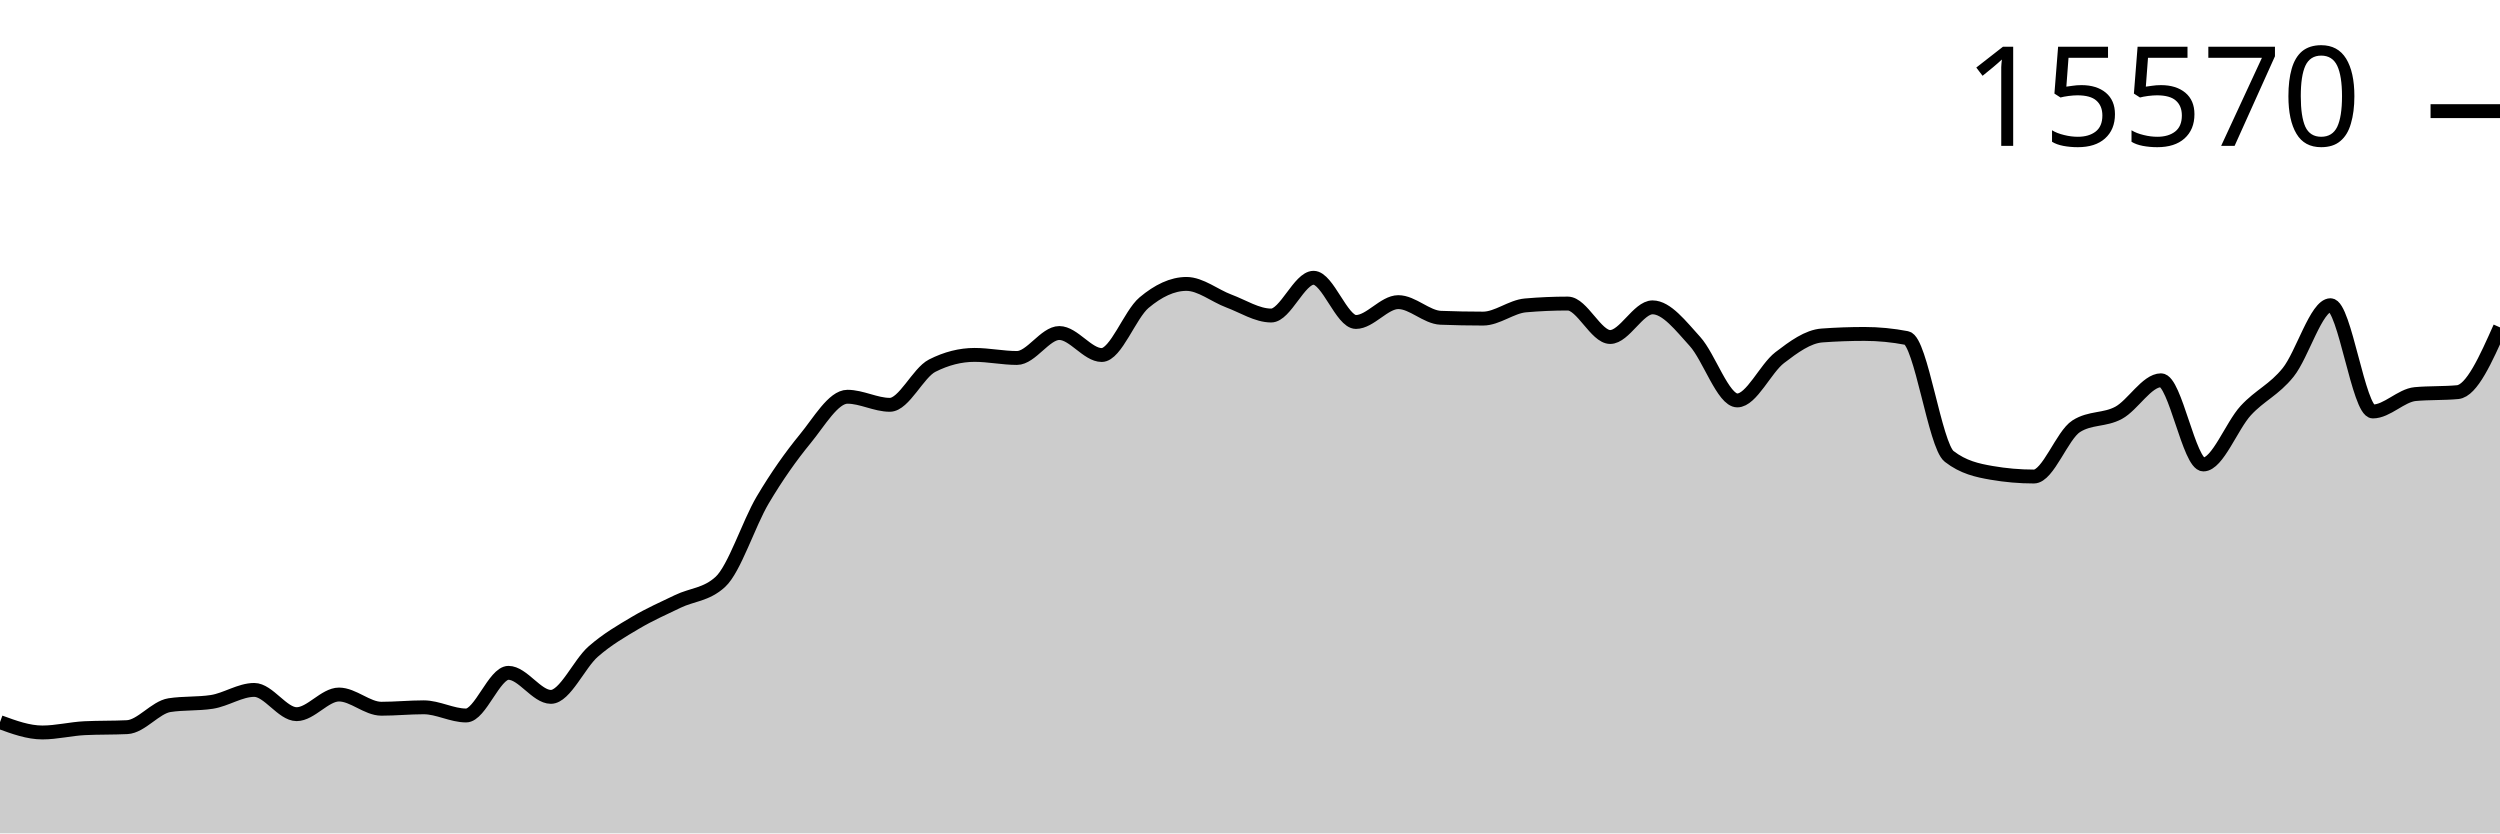
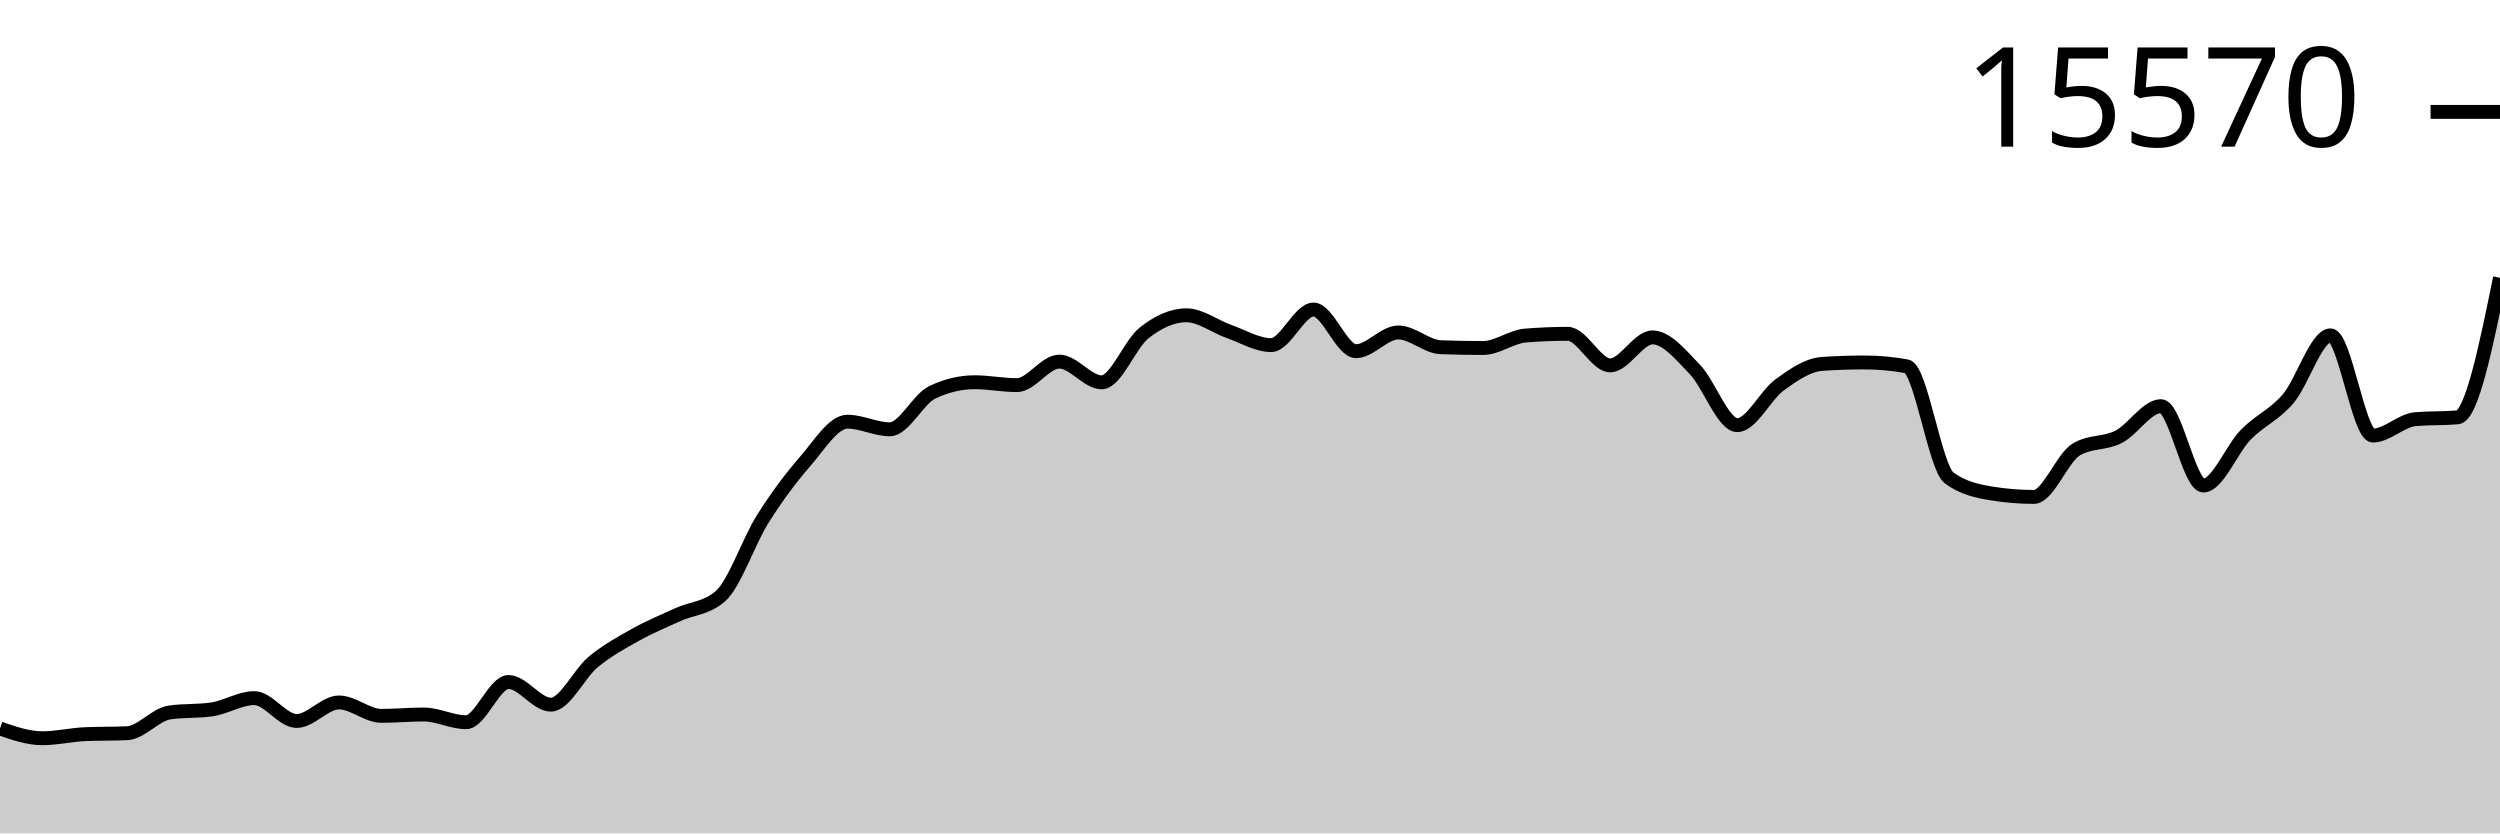
<svg xmlns="http://www.w3.org/2000/svg" viewBox="0 0 180 60">
  <g transform="translate(0,20)">
-     <path class="area" fill="rgba(0, 0, 0, 0.2)" d="M0,31.994C1.017,32.366,2.034,32.738,3.051,32.738C4.068,32.738,5.085,32.478,6.102,32.429C7.119,32.38,8.136,32.404,9.153,32.355C10.169,32.306,11.186,30.929,12.203,30.771C13.22,30.614,14.237,30.693,15.254,30.536C16.271,30.379,17.288,29.674,18.305,29.674C19.322,29.674,20.339,31.42,21.356,31.42C22.373,31.42,23.39,30.006,24.407,30.006C25.424,30.006,26.441,31.029,27.458,31.029C28.475,31.029,29.492,30.926,30.508,30.926C31.525,30.926,32.542,31.515,33.559,31.515C34.576,31.515,35.593,28.444,36.61,28.444C37.627,28.444,38.644,30.175,39.661,30.175C40.678,30.175,41.695,27.802,42.712,26.912C43.729,26.022,44.746,25.438,45.763,24.835C46.78,24.232,47.797,23.786,48.814,23.296C49.831,22.806,50.847,22.829,51.864,21.897C52.881,20.964,53.898,17.712,54.915,15.997C55.932,14.282,56.949,12.846,57.966,11.607C58.983,10.369,60,8.566,61.017,8.566C62.034,8.566,63.051,9.147,64.068,9.147C65.085,9.147,66.102,6.842,67.119,6.327C68.136,5.811,69.153,5.553,70.169,5.553C71.186,5.553,72.203,5.774,73.22,5.774C74.237,5.774,75.254,3.977,76.271,3.977C77.288,3.977,78.305,5.561,79.322,5.561C80.339,5.561,81.356,2.643,82.373,1.79C83.39,0.937,84.407,0.442,85.424,0.442C86.441,0.442,87.458,1.293,88.475,1.672C89.492,2.051,90.508,2.718,91.525,2.718C92.542,2.718,93.559,0,94.576,0C95.593,0,96.61,3.182,97.627,3.182C98.644,3.182,99.661,1.753,100.678,1.753C101.695,1.753,102.712,2.84,103.729,2.88C104.746,2.919,105.763,2.939,106.78,2.939C107.797,2.939,108.814,2.077,109.831,1.989C110.847,1.9,111.864,1.856,112.881,1.856C113.898,1.856,114.915,4.264,115.932,4.264C116.949,4.264,117.966,2.129,118.983,2.129C120,2.129,121.017,3.464,122.034,4.581C123.051,5.698,124.068,8.831,125.085,8.831C126.102,8.831,127.119,6.532,128.136,5.752C129.153,4.973,130.169,4.228,131.186,4.154C132.203,4.08,133.22,4.043,134.237,4.043C135.254,4.043,136.271,4.142,137.288,4.338C138.305,4.534,139.322,12.069,140.339,12.86C141.356,13.65,142.373,13.869,143.39,14.045C144.407,14.222,145.424,14.31,146.441,14.31C147.458,14.31,148.475,11.33,149.492,10.687C150.508,10.044,151.525,10.273,152.542,9.722C153.559,9.171,154.576,7.38,155.593,7.38C156.61,7.38,157.627,13.441,158.644,13.441C159.661,13.441,160.678,10.665,161.695,9.56C162.712,8.455,163.729,8.077,164.746,6.813C165.763,5.548,166.78,1.974,167.797,1.974C168.814,1.974,169.831,9.626,170.847,9.626C171.864,9.626,172.881,8.467,173.898,8.374C174.915,8.281,175.932,8.328,176.949,8.234C177.966,8.141,178.983,5.857,180,3.572L180,40C178.983,40,177.966,40,176.949,40C175.932,40,174.915,40,173.898,40C172.881,40,171.864,40,170.847,40C169.831,40,168.814,40,167.797,40C166.78,40,165.763,40,164.746,40C163.729,40,162.712,40,161.695,40C160.678,40,159.661,40,158.644,40C157.627,40,156.61,40,155.593,40C154.576,40,153.559,40,152.542,40C151.525,40,150.508,40,149.492,40C148.475,40,147.458,40,146.441,40C145.424,40,144.407,40,143.39,40C142.373,40,141.356,40,140.339,40C139.322,40,138.305,40,137.288,40C136.271,40,135.254,40,134.237,40C133.22,40,132.203,40,131.186,40C130.169,40,129.153,40,128.136,40C127.119,40,126.102,40,125.085,40C124.068,40,123.051,40,122.034,40C121.017,40,120,40,118.983,40C117.966,40,116.949,40,115.932,40C114.915,40,113.898,40,112.881,40C111.864,40,110.847,40,109.831,40C108.814,40,107.797,40,106.78,40C105.763,40,104.746,40,103.729,40C102.712,40,101.695,40,100.678,40C99.661,40,98.644,40,97.627,40C96.61,40,95.593,40,94.576,40C93.559,40,92.542,40,91.525,40C90.508,40,89.492,40,88.475,40C87.458,40,86.441,40,85.424,40C84.407,40,83.39,40,82.373,40C81.356,40,80.339,40,79.322,40C78.305,40,77.288,40,76.271,40C75.254,40,74.237,40,73.22,40C72.203,40,71.186,40,70.169,40C69.153,40,68.136,40,67.119,40C66.102,40,65.085,40,64.068,40C63.051,40,62.034,40,61.017,40C60,40,58.983,40,57.966,40C56.949,40,55.932,40,54.915,40C53.898,40,52.881,40,51.864,40C50.847,40,49.831,40,48.814,40C47.797,40,46.78,40,45.763,40C44.746,40,43.729,40,42.712,40C41.695,40,40.678,40,39.661,40C38.644,40,37.627,40,36.61,40C35.593,40,34.576,40,33.559,40C32.542,40,31.525,40,30.508,40C29.492,40,28.475,40,27.458,40C26.441,40,25.424,40,24.407,40C23.39,40,22.373,40,21.356,40C20.339,40,19.322,40,18.305,40C17.288,40,16.271,40,15.254,40C14.237,40,13.22,40,12.203,40C11.186,40,10.169,40,9.153,40C8.136,40,7.119,40,6.102,40C5.085,40,4.068,40,3.051,40C2.034,40,1.017,40,0,40Z" />
-     <path class="line" stroke="black" fill="none" d="M0,31.994C1.017,32.366,2.034,32.738,3.051,32.738C4.068,32.738,5.085,32.478,6.102,32.429C7.119,32.38,8.136,32.404,9.153,32.355C10.169,32.306,11.186,30.929,12.203,30.771C13.22,30.614,14.237,30.693,15.254,30.536C16.271,30.379,17.288,29.674,18.305,29.674C19.322,29.674,20.339,31.42,21.356,31.42C22.373,31.42,23.39,30.006,24.407,30.006C25.424,30.006,26.441,31.029,27.458,31.029C28.475,31.029,29.492,30.926,30.508,30.926C31.525,30.926,32.542,31.515,33.559,31.515C34.576,31.515,35.593,28.444,36.61,28.444C37.627,28.444,38.644,30.175,39.661,30.175C40.678,30.175,41.695,27.802,42.712,26.912C43.729,26.022,44.746,25.438,45.763,24.835C46.78,24.232,47.797,23.786,48.814,23.296C49.831,22.806,50.847,22.829,51.864,21.897C52.881,20.964,53.898,17.712,54.915,15.997C55.932,14.282,56.949,12.846,57.966,11.607C58.983,10.369,60,8.566,61.017,8.566C62.034,8.566,63.051,9.147,64.068,9.147C65.085,9.147,66.102,6.842,67.119,6.327C68.136,5.811,69.153,5.553,70.169,5.553C71.186,5.553,72.203,5.774,73.22,5.774C74.237,5.774,75.254,3.977,76.271,3.977C77.288,3.977,78.305,5.561,79.322,5.561C80.339,5.561,81.356,2.643,82.373,1.79C83.39,0.937,84.407,0.442,85.424,0.442C86.441,0.442,87.458,1.293,88.475,1.672C89.492,2.051,90.508,2.718,91.525,2.718C92.542,2.718,93.559,0,94.576,0C95.593,0,96.61,3.182,97.627,3.182C98.644,3.182,99.661,1.753,100.678,1.753C101.695,1.753,102.712,2.84,103.729,2.88C104.746,2.919,105.763,2.939,106.78,2.939C107.797,2.939,108.814,2.077,109.831,1.989C110.847,1.9,111.864,1.856,112.881,1.856C113.898,1.856,114.915,4.264,115.932,4.264C116.949,4.264,117.966,2.129,118.983,2.129C120,2.129,121.017,3.464,122.034,4.581C123.051,5.698,124.068,8.831,125.085,8.831C126.102,8.831,127.119,6.532,128.136,5.752C129.153,4.973,130.169,4.228,131.186,4.154C132.203,4.08,133.22,4.043,134.237,4.043C135.254,4.043,136.271,4.142,137.288,4.338C138.305,4.534,139.322,12.069,140.339,12.86C141.356,13.65,142.373,13.869,143.39,14.045C144.407,14.222,145.424,14.31,146.441,14.31C147.458,14.31,148.475,11.33,149.492,10.687C150.508,10.044,151.525,10.273,152.542,9.722C153.559,9.171,154.576,7.38,155.593,7.38C156.61,7.38,157.627,13.441,158.644,13.441C159.661,13.441,160.678,10.665,161.695,9.56C162.712,8.455,163.729,8.077,164.746,6.813C165.763,5.548,166.78,1.974,167.797,1.974C168.814,1.974,169.831,9.626,170.847,9.626C171.864,9.626,172.881,8.467,173.898,8.374C174.915,8.281,175.932,8.328,176.949,8.234C177.966,8.141,178.983,5.857,180,3.572" />
-     <path class="axis-ceiling" stroke-width="1" stroke="black" fill="none" d="M175,-11.998L180,-11.998" />
-     <text class="axis-ceiling-label" font-family="sans-serif" text-anchor="end" font-size="10px" x="170" y="-9.498">15570</text>
+     <path class="area" fill="rgba(0, 0, 0, 0.2)" d="M0,32.451C1.017,32.802,2.034,33.153,3.051,33.153C4.068,33.153,5.085,32.907,6.102,32.861C7.119,32.815,8.136,32.838,9.153,32.792C10.169,32.745,11.186,31.447,12.203,31.299C13.22,31.15,14.237,31.225,15.254,31.076C16.271,30.928,17.288,30.264,18.305,30.264C19.322,30.264,20.339,31.91,21.356,31.91C22.373,31.91,23.39,30.576,24.407,30.576C25.424,30.576,26.441,31.542,27.458,31.542C28.475,31.542,29.492,31.444,30.508,31.444C31.525,31.444,32.542,32,33.559,32C34.576,32,35.593,29.104,36.61,29.104C37.627,29.104,38.644,30.736,39.661,30.736C40.678,30.736,41.695,28.499,42.712,27.66C43.729,26.821,44.746,26.27,45.763,25.701C46.78,25.133,47.797,24.712,48.814,24.25C49.831,23.788,50.847,23.81,51.864,22.931C52.881,22.051,53.898,18.985,54.915,17.368C55.932,15.751,56.949,14.397,57.966,13.229C58.983,12.061,60,10.361,61.017,10.361C62.034,10.361,63.051,10.91,64.068,10.91C65.085,10.91,66.102,8.736,67.119,8.25C68.136,7.764,69.153,7.521,70.169,7.521C71.186,7.521,72.203,7.729,73.22,7.729C74.237,7.729,75.254,6.035,76.271,6.035C77.288,6.035,78.305,7.528,79.322,7.528C80.339,7.528,81.356,4.777,82.373,3.972C83.39,3.168,84.407,2.701,85.424,2.701C86.441,2.701,87.458,3.503,88.475,3.861C89.492,4.219,90.508,4.847,91.525,4.847C92.542,4.847,93.559,2.285,94.576,2.285C95.593,2.285,96.61,5.285,97.627,5.285C98.644,5.285,99.661,3.937,100.678,3.937C101.695,3.937,102.712,4.963,103.729,5C104.746,5.037,105.763,5.056,106.78,5.056C107.797,5.056,108.814,4.243,109.831,4.16C110.847,4.076,111.864,4.035,112.881,4.035C113.898,4.035,114.915,6.306,115.932,6.306C116.949,6.306,117.966,4.292,118.983,4.292C120,4.292,121.017,5.551,122.034,6.604C123.051,7.657,124.068,10.611,125.085,10.611C126.102,10.611,127.119,8.443,128.136,7.708C129.153,6.973,130.169,6.271,131.186,6.201C132.203,6.132,133.22,6.097,134.237,6.097C135.254,6.097,136.271,6.19,137.288,6.375C138.305,6.56,139.322,13.664,140.339,14.41C141.356,15.155,142.373,15.361,143.39,15.528C144.407,15.694,145.424,15.778,146.441,15.778C147.458,15.778,148.475,12.968,149.492,12.361C150.508,11.755,151.525,11.971,152.542,11.451C153.559,10.932,154.576,9.243,155.593,9.243C156.61,9.243,157.627,14.958,158.644,14.958C159.661,14.958,160.678,12.34,161.695,11.299C162.712,10.257,163.729,9.9,164.746,8.708C165.763,7.516,166.78,4.146,167.797,4.146C168.814,4.146,169.831,11.361,170.847,11.361C171.864,11.361,172.881,10.269,173.898,10.181C174.915,10.093,175.932,10.137,176.949,10.049C177.966,9.961,178.983,4.98,180,0L180,40C178.983,40,177.966,40,176.949,40C175.932,40,174.915,40,173.898,40C172.881,40,171.864,40,170.847,40C169.831,40,168.814,40,167.797,40C166.78,40,165.763,40,164.746,40C163.729,40,162.712,40,161.695,40C160.678,40,159.661,40,158.644,40C157.627,40,156.61,40,155.593,40C154.576,40,153.559,40,152.542,40C151.525,40,150.508,40,149.492,40C148.475,40,147.458,40,146.441,40C145.424,40,144.407,40,143.39,40C142.373,40,141.356,40,140.339,40C139.322,40,138.305,40,137.288,40C136.271,40,135.254,40,134.237,40C133.22,40,132.203,40,131.186,40C130.169,40,129.153,40,128.136,40C127.119,40,126.102,40,125.085,40C124.068,40,123.051,40,122.034,40C121.017,40,120,40,118.983,40C117.966,40,116.949,40,115.932,40C114.915,40,113.898,40,112.881,40C111.864,40,110.847,40,109.831,40C108.814,40,107.797,40,106.78,40C105.763,40,104.746,40,103.729,40C102.712,40,101.695,40,100.678,40C99.661,40,98.644,40,97.627,40C96.61,40,95.593,40,94.576,40C93.559,40,92.542,40,91.525,40C90.508,40,89.492,40,88.475,40C87.458,40,86.441,40,85.424,40C84.407,40,83.39,40,82.373,40C81.356,40,80.339,40,79.322,40C78.305,40,77.288,40,76.271,40C75.254,40,74.237,40,73.22,40C72.203,40,71.186,40,70.169,40C69.153,40,68.136,40,67.119,40C66.102,40,65.085,40,64.068,40C63.051,40,62.034,40,61.017,40C60,40,58.983,40,57.966,40C56.949,40,55.932,40,54.915,40C53.898,40,52.881,40,51.864,40C50.847,40,49.831,40,48.814,40C47.797,40,46.78,40,45.763,40C44.746,40,43.729,40,42.712,40C41.695,40,40.678,40,39.661,40C38.644,40,37.627,40,36.61,40C35.593,40,34.576,40,33.559,40C32.542,40,31.525,40,30.508,40C29.492,40,28.475,40,27.458,40C26.441,40,25.424,40,24.407,40C23.39,40,22.373,40,21.356,40C20.339,40,19.322,40,18.305,40C17.288,40,16.271,40,15.254,40C14.237,40,13.22,40,12.203,40C11.186,40,10.169,40,9.153,40C8.136,40,7.119,40,6.102,40C5.085,40,4.068,40,3.051,40C2.034,40,1.017,40,0,40Z" />
+     <path class="line" stroke="black" fill="none" d="M0,32.451C1.017,32.802,2.034,33.153,3.051,33.153C4.068,33.153,5.085,32.907,6.102,32.861C7.119,32.815,8.136,32.838,9.153,32.792C10.169,32.745,11.186,31.447,12.203,31.299C13.22,31.15,14.237,31.225,15.254,31.076C16.271,30.928,17.288,30.264,18.305,30.264C19.322,30.264,20.339,31.91,21.356,31.91C22.373,31.91,23.39,30.576,24.407,30.576C25.424,30.576,26.441,31.542,27.458,31.542C28.475,31.542,29.492,31.444,30.508,31.444C31.525,31.444,32.542,32,33.559,32C34.576,32,35.593,29.104,36.61,29.104C37.627,29.104,38.644,30.736,39.661,30.736C40.678,30.736,41.695,28.499,42.712,27.66C43.729,26.821,44.746,26.27,45.763,25.701C46.78,25.133,47.797,24.712,48.814,24.25C49.831,23.788,50.847,23.81,51.864,22.931C52.881,22.051,53.898,18.985,54.915,17.368C55.932,15.751,56.949,14.397,57.966,13.229C58.983,12.061,60,10.361,61.017,10.361C62.034,10.361,63.051,10.91,64.068,10.91C65.085,10.91,66.102,8.736,67.119,8.25C68.136,7.764,69.153,7.521,70.169,7.521C71.186,7.521,72.203,7.729,73.22,7.729C74.237,7.729,75.254,6.035,76.271,6.035C77.288,6.035,78.305,7.528,79.322,7.528C80.339,7.528,81.356,4.777,82.373,3.972C83.39,3.168,84.407,2.701,85.424,2.701C86.441,2.701,87.458,3.503,88.475,3.861C89.492,4.219,90.508,4.847,91.525,4.847C92.542,4.847,93.559,2.285,94.576,2.285C95.593,2.285,96.61,5.285,97.627,5.285C98.644,5.285,99.661,3.937,100.678,3.937C101.695,3.937,102.712,4.963,103.729,5C104.746,5.037,105.763,5.056,106.78,5.056C107.797,5.056,108.814,4.243,109.831,4.16C110.847,4.076,111.864,4.035,112.881,4.035C113.898,4.035,114.915,6.306,115.932,6.306C116.949,6.306,117.966,4.292,118.983,4.292C120,4.292,121.017,5.551,122.034,6.604C123.051,7.657,124.068,10.611,125.085,10.611C126.102,10.611,127.119,8.443,128.136,7.708C129.153,6.973,130.169,6.271,131.186,6.201C132.203,6.132,133.22,6.097,134.237,6.097C135.254,6.097,136.271,6.19,137.288,6.375C138.305,6.56,139.322,13.664,140.339,14.41C141.356,15.155,142.373,15.361,143.39,15.528C144.407,15.694,145.424,15.778,146.441,15.778C147.458,15.778,148.475,12.968,149.492,12.361C150.508,11.755,151.525,11.971,152.542,11.451C153.559,10.932,154.576,9.243,155.593,9.243C156.61,9.243,157.627,14.958,158.644,14.958C159.661,14.958,160.678,12.34,161.695,11.299C162.712,10.257,163.729,9.9,164.746,8.708C165.763,7.516,166.78,4.146,167.797,4.146C168.814,4.146,169.831,11.361,170.847,11.361C171.864,11.361,172.881,10.269,173.898,10.181C174.915,10.093,175.932,10.137,176.949,10.049C177.966,9.961,178.983,4.98,180,0" />
+     <path class="axis-ceiling" stroke-width="1" stroke="black" fill="none" d="M175,-11.944L180,-11.944" />
+     <text class="axis-ceiling-label" font-family="sans-serif" text-anchor="end" font-size="10px" x="170" y="-9.444">15570</text>
  </g>
</svg>
